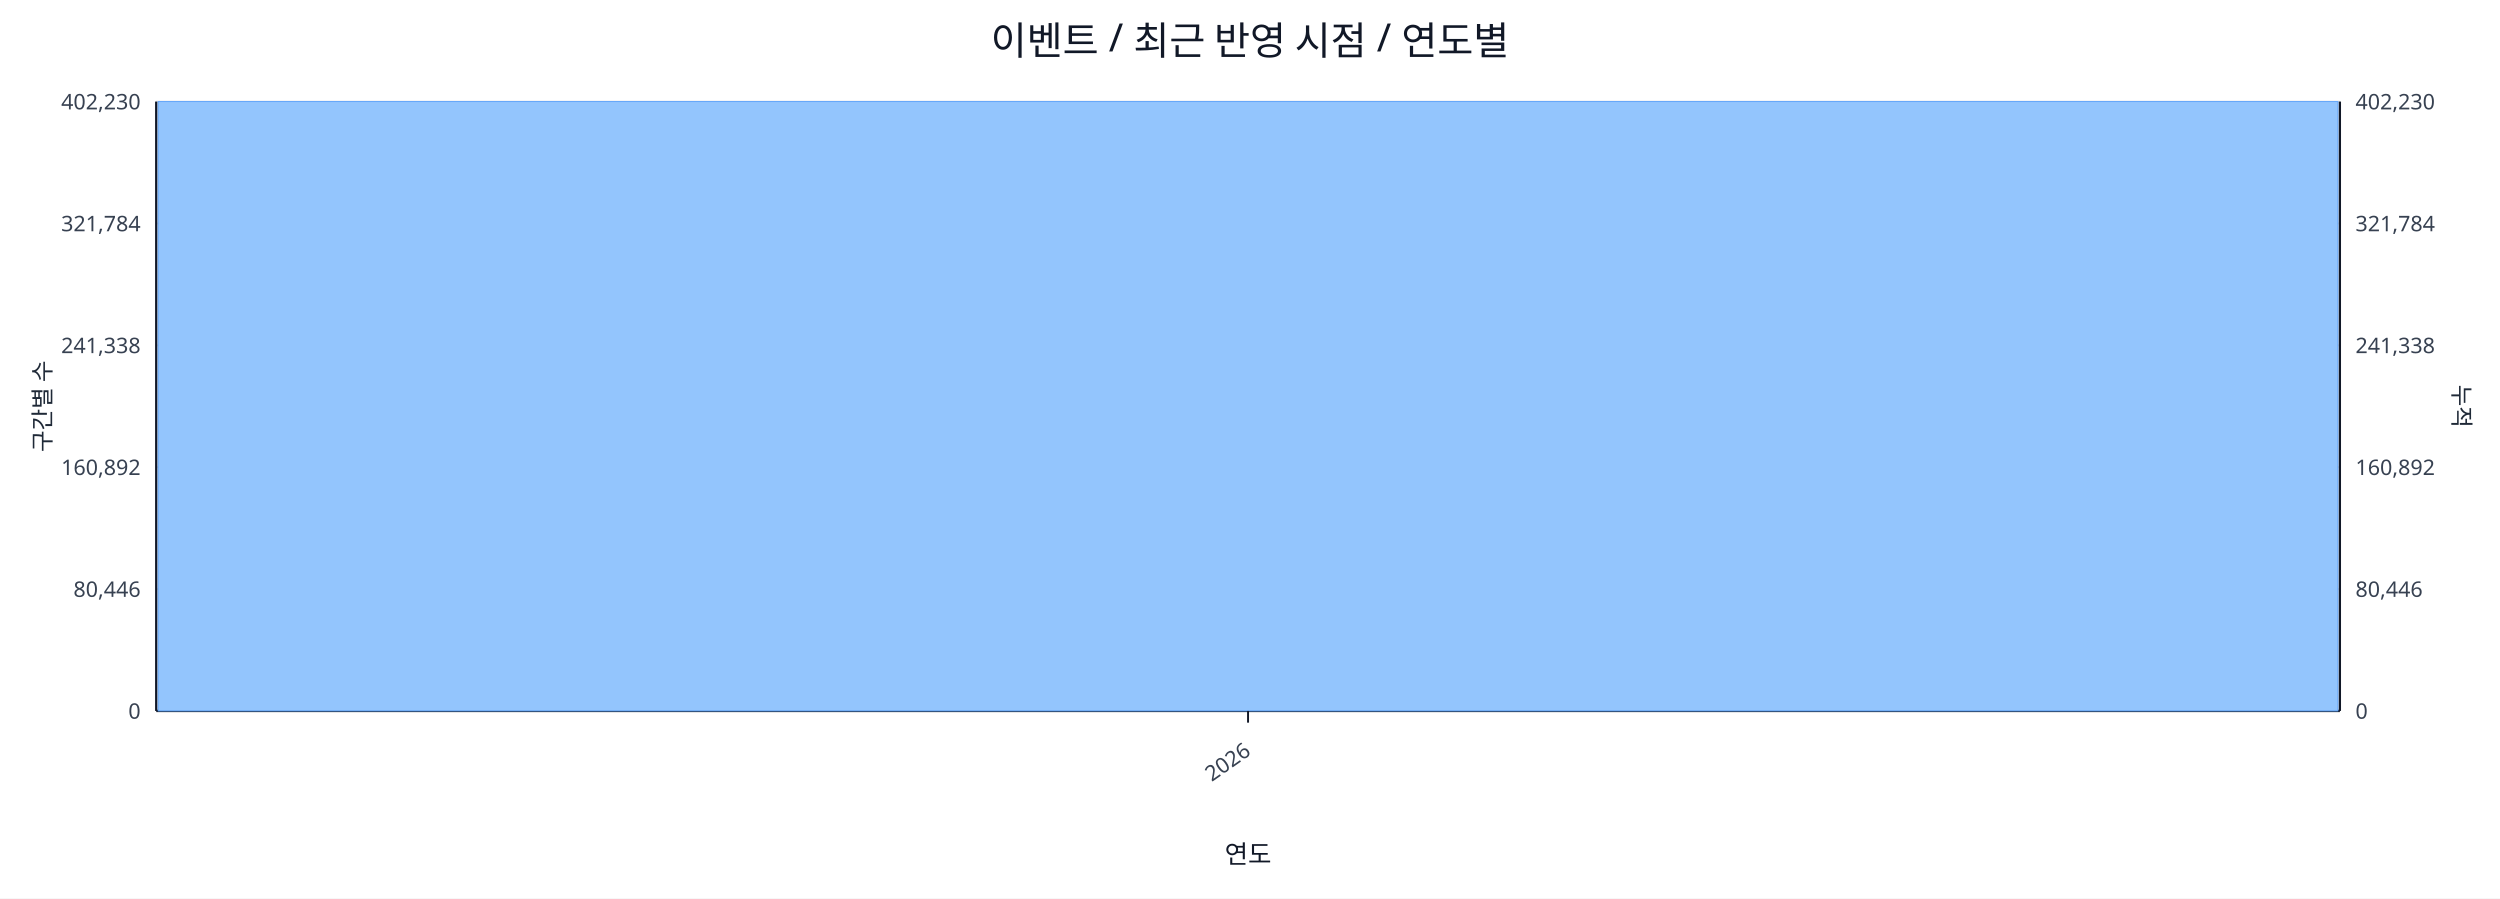
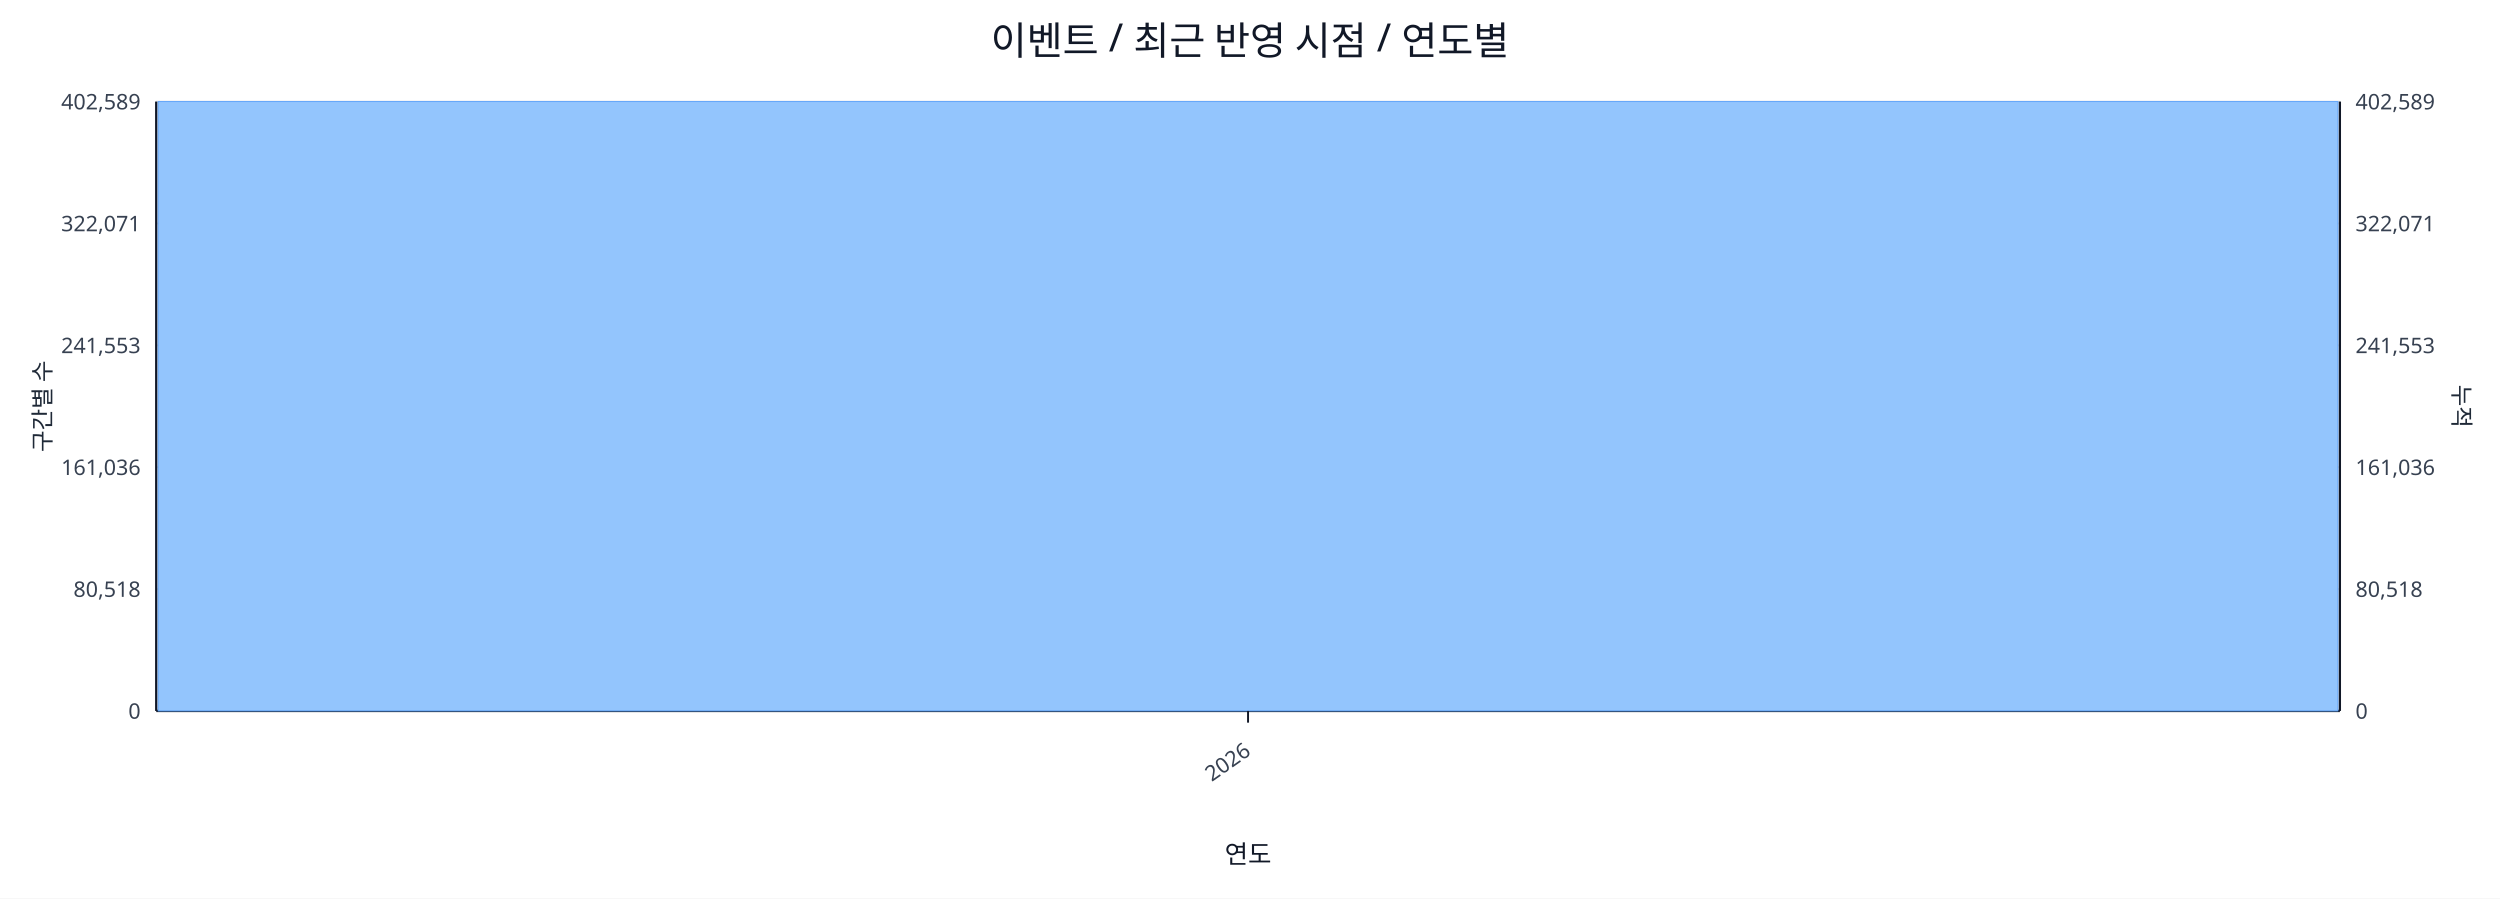
<svg xmlns="http://www.w3.org/2000/svg" width="1280" height="460" viewBox="0 0 1280 460">
  <rect x="0" y="0" width="100%" height="100%" fill="#ffffff" />
  <text x="640.0" y="28" font-size="20" text-anchor="middle" font-family="sans-serif" fill="#111827">이벤트 / 최근 반영 시점 / 연도별</text>
  <line x1="80.0" y1="52.0" x2="1198.0" y2="52.0" stroke="#e5e7eb" stroke-width="1" />
-   <text x="72.0" y="56.0" font-size="11" text-anchor="end" font-family="sans-serif" fill="#374151">402,230</text>
-   <text x="1206.0" y="56.0" font-size="11" text-anchor="start" font-family="sans-serif" fill="#374151">402,230</text>
+   <text x="72.0" y="56.0" font-size="11" text-anchor="end" font-family="sans-serif" fill="#374151">402,589</text>
+   <text x="1206.0" y="56.0" font-size="11" text-anchor="start" font-family="sans-serif" fill="#374151">402,589</text>
  <line x1="80.0" y1="114.4" x2="1198.0" y2="114.4" stroke="#e5e7eb" stroke-width="1" />
-   <text x="72.0" y="118.4" font-size="11" text-anchor="end" font-family="sans-serif" fill="#374151">321,784</text>
-   <text x="1206.0" y="118.4" font-size="11" text-anchor="start" font-family="sans-serif" fill="#374151">321,784</text>
+   <text x="72.0" y="118.4" font-size="11" text-anchor="end" font-family="sans-serif" fill="#374151">322,071</text>
+   <text x="1206.0" y="118.4" font-size="11" text-anchor="start" font-family="sans-serif" fill="#374151">322,071</text>
  <line x1="80.0" y1="176.8" x2="1198.0" y2="176.8" stroke="#e5e7eb" stroke-width="1" />
-   <text x="72.0" y="180.8" font-size="11" text-anchor="end" font-family="sans-serif" fill="#374151">241,338</text>
-   <text x="1206.0" y="180.8" font-size="11" text-anchor="start" font-family="sans-serif" fill="#374151">241,338</text>
+   <text x="72.0" y="180.8" font-size="11" text-anchor="end" font-family="sans-serif" fill="#374151">241,553</text>
+   <text x="1206.0" y="180.8" font-size="11" text-anchor="start" font-family="sans-serif" fill="#374151">241,553</text>
  <line x1="80.0" y1="239.2" x2="1198.0" y2="239.2" stroke="#e5e7eb" stroke-width="1" />
-   <text x="72.0" y="243.2" font-size="11" text-anchor="end" font-family="sans-serif" fill="#374151">160,892</text>
-   <text x="1206.0" y="243.2" font-size="11" text-anchor="start" font-family="sans-serif" fill="#374151">160,892</text>
+   <text x="72.0" y="243.2" font-size="11" text-anchor="end" font-family="sans-serif" fill="#374151">161,036</text>
+   <text x="1206.0" y="243.2" font-size="11" text-anchor="start" font-family="sans-serif" fill="#374151">161,036</text>
  <line x1="80.0" y1="301.6" x2="1198.0" y2="301.6" stroke="#e5e7eb" stroke-width="1" />
-   <text x="72.0" y="305.6" font-size="11" text-anchor="end" font-family="sans-serif" fill="#374151">80,446</text>
-   <text x="1206.0" y="305.6" font-size="11" text-anchor="start" font-family="sans-serif" fill="#374151">80,446</text>
+   <text x="72.0" y="305.6" font-size="11" text-anchor="end" font-family="sans-serif" fill="#374151">80,518</text>
+   <text x="1206.0" y="305.6" font-size="11" text-anchor="start" font-family="sans-serif" fill="#374151">80,518</text>
  <line x1="80.0" y1="364.0" x2="1198.0" y2="364.0" stroke="#e5e7eb" stroke-width="1" />
  <text x="72.0" y="368.0" font-size="11" text-anchor="end" font-family="sans-serif" fill="#374151">0</text>
  <text x="1206.0" y="368.0" font-size="11" text-anchor="start" font-family="sans-serif" fill="#374151">0</text>
  <line x1="80.0" y1="364.0" x2="1198.0" y2="364.0" stroke="#111827" stroke-width="1.2" />
  <line x1="80.0" y1="52.0" x2="80.0" y2="364.0" stroke="#111827" stroke-width="1.2" />
  <line x1="1198.0" y1="52.0" x2="1198.0" y2="364.0" stroke="#111827" stroke-width="1.2" />
  <rect x="81.0" y="52.0" width="1116.0" height="312.0" fill="#93c5fd" stroke="#60a5fa" stroke-width="0.5" />
  <polyline fill="none" stroke="#ef4444" stroke-width="2" points="639.0,52.0" />
  <line x1="639.0" y1="364.0" x2="639.0" y2="370.0" stroke="#111827" stroke-width="1" />
  <text x="641.0" y="386.0" font-size="11" text-anchor="end" transform="rotate(-35 641.0 386.0)" font-family="sans-serif" fill="#374151">2026</text>
  <text x="26" y="208.0" font-size="12" transform="rotate(-90 26 208.0)" text-anchor="middle" font-family="sans-serif" fill="#1f2937">구간별 수</text>
  <text x="1256.0" y="208.0" font-size="12" transform="rotate(90 1256.0 208.0)" text-anchor="middle" font-family="sans-serif" fill="#1f2937">누적</text>
  <text x="639.0" y="442.0" font-size="13" text-anchor="middle" font-family="sans-serif" fill="#111827">연도</text>
</svg>
